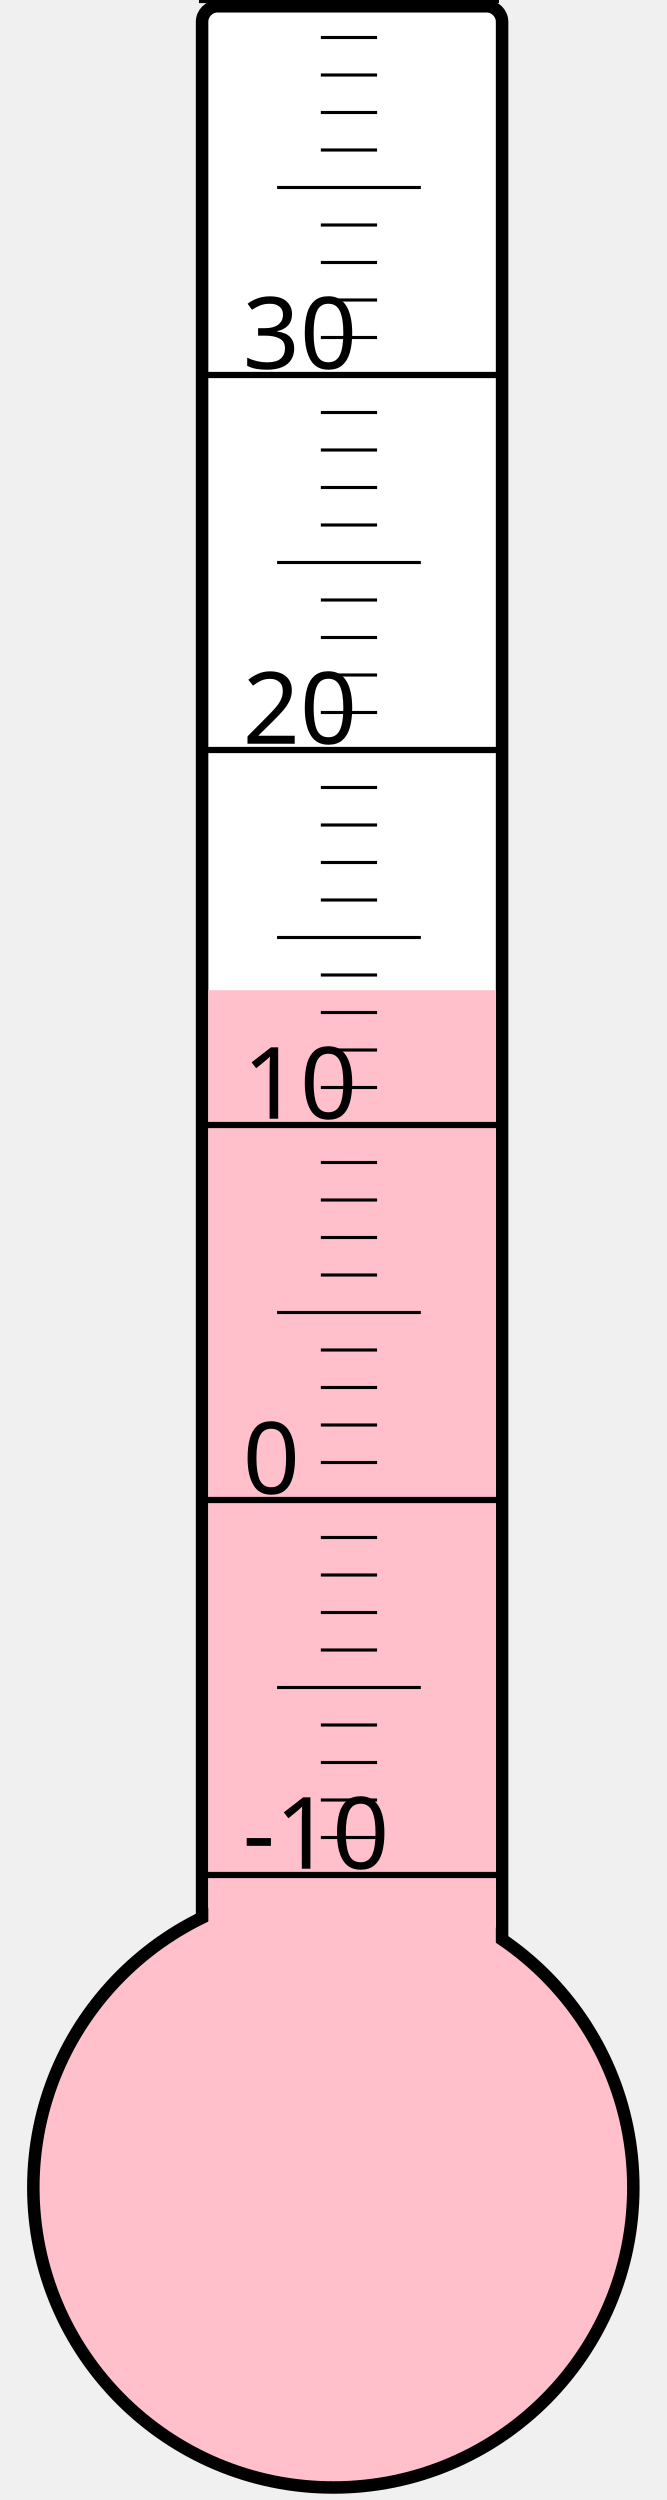
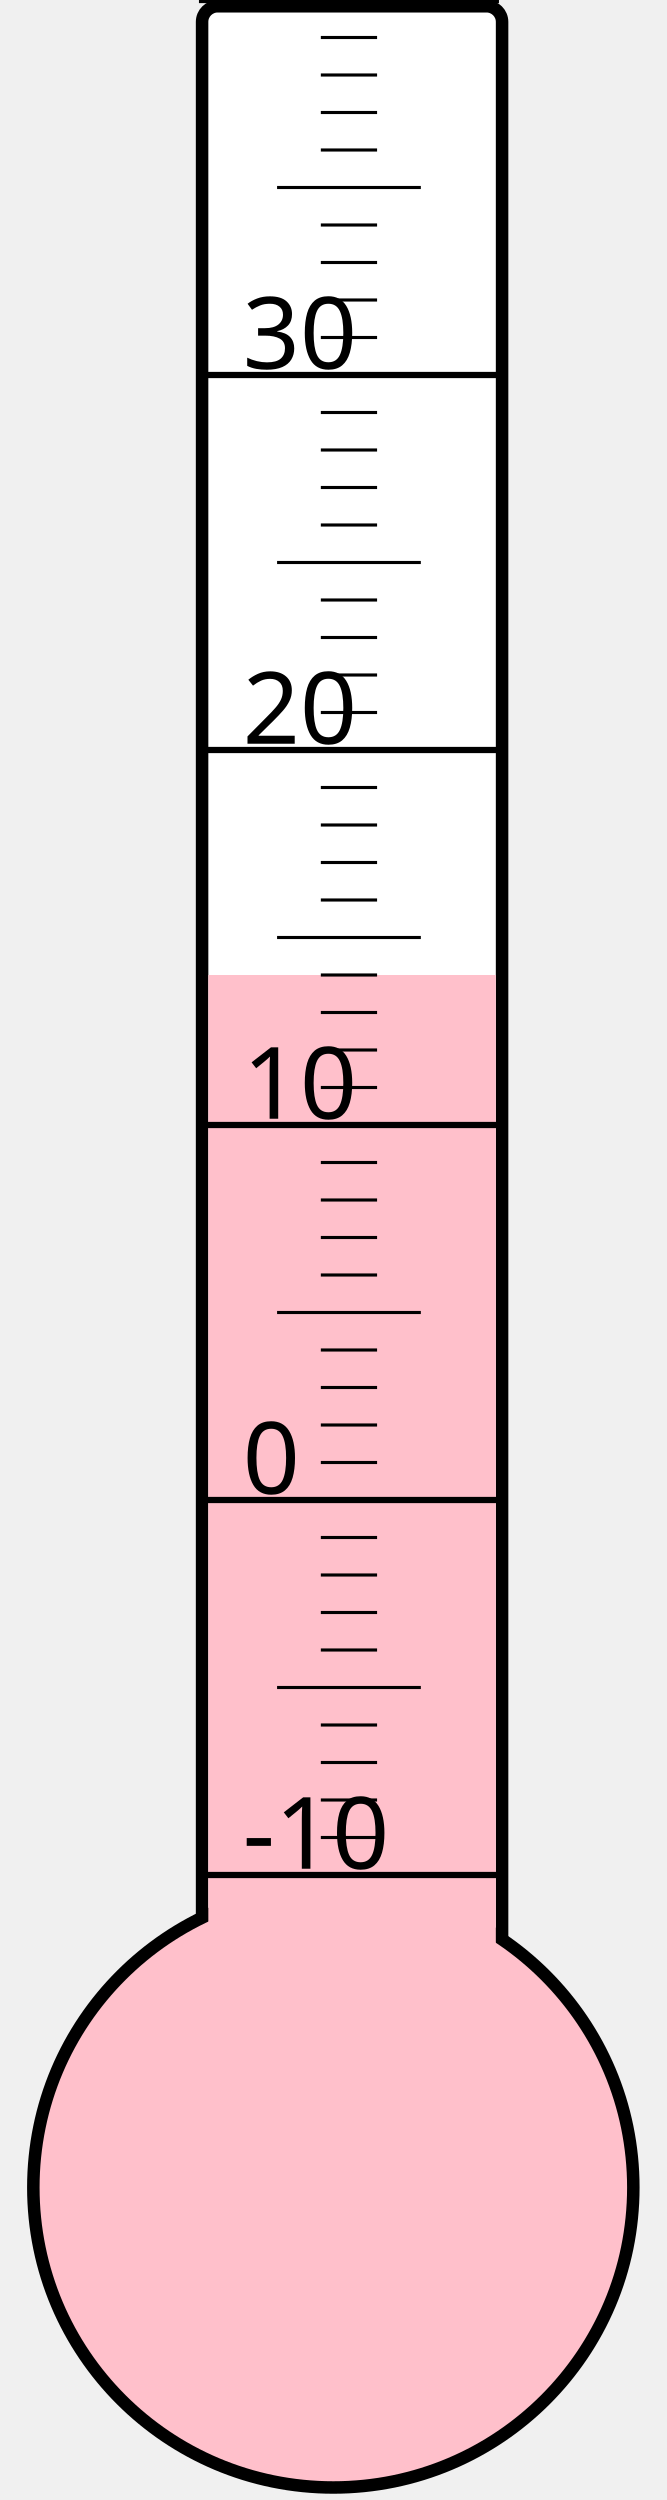
<svg xmlns="http://www.w3.org/2000/svg" width="40px" height="150px" viewBox="0 0 200 800">
  <rect width="200" height="800" x="0" y="0" style="fill: #ffffeb; fill-opacity: 0;" />
  <rect width="96" height="680" x="58" y="2" rx="5" ry="5" style="fill: white; fill-opacity: 1; stroke: black; stroke-width: 4;" />
  <circle cx="100" cy="700" r="96" style="fill: pink; stroke: black; stroke-width: 4;" />
-   <rect width="92" height="383.125" x="60" y="316.875" style="fill: pink; fill-opacity: 1; stroke-width: 0;" />
+   <rect width="92" height="388.0" x="60" y="312.0" style="fill: pink; fill-opacity: 1; stroke-width: 0;" />
  <text x="71" y="598" style="font-family: sans-serif; font-size: 24pt;">-10</text>
  <text x="71" y="478" style="font-family: sans-serif; font-size: 24pt;">0</text>
  <text x="71" y="358" style="font-family: sans-serif; font-size: 24pt;">10</text>
  <text x="71" y="238" style="font-family: sans-serif; font-size: 24pt;">20</text>
  <text x="71" y="118" style="font-family: sans-serif; font-size: 24pt;">30</text>
  <g style="stroke: black;">
    <line x1="57" y1="600" x2="153" y2="600" style="stroke-width: 2;" />
    <line x1="96" y1="588" x2="114" y2="588" style="stroke-width: 1;" />
    <line x1="96" y1="576" x2="114" y2="576" style="stroke-width: 1;" />
    <line x1="96" y1="564" x2="114" y2="564" style="stroke-width: 1;" />
    <line x1="96" y1="552" x2="114" y2="552" style="stroke-width: 1;" />
    <line x1="82" y1="540" x2="128" y2="540" style="stroke-width: 1;" />
    <line x1="96" y1="528" x2="114" y2="528" style="stroke-width: 1;" />
    <line x1="96" y1="516" x2="114" y2="516" style="stroke-width: 1;" />
    <line x1="96" y1="504" x2="114" y2="504" style="stroke-width: 1;" />
    <line x1="96" y1="492" x2="114" y2="492" style="stroke-width: 1;" />
    <line x1="57" y1="480" x2="153" y2="480" style="stroke-width: 2;" />
    <line x1="96" y1="468" x2="114" y2="468" style="stroke-width: 1;" />
    <line x1="96" y1="456" x2="114" y2="456" style="stroke-width: 1;" />
    <line x1="96" y1="444" x2="114" y2="444" style="stroke-width: 1;" />
    <line x1="96" y1="432" x2="114" y2="432" style="stroke-width: 1;" />
    <line x1="82" y1="420" x2="128" y2="420" style="stroke-width: 1;" />
    <line x1="96" y1="408" x2="114" y2="408" style="stroke-width: 1;" />
    <line x1="96" y1="396" x2="114" y2="396" style="stroke-width: 1;" />
    <line x1="96" y1="384" x2="114" y2="384" style="stroke-width: 1;" />
    <line x1="96" y1="372" x2="114" y2="372" style="stroke-width: 1;" />
    <line x1="57" y1="360" x2="153" y2="360" style="stroke-width: 2;" />
    <line x1="96" y1="348" x2="114" y2="348" style="stroke-width: 1;" />
    <line x1="96" y1="336" x2="114" y2="336" style="stroke-width: 1;" />
    <line x1="96" y1="324" x2="114" y2="324" style="stroke-width: 1;" />
    <line x1="96" y1="312" x2="114" y2="312" style="stroke-width: 1;" />
    <line x1="82" y1="300" x2="128" y2="300" style="stroke-width: 1;" />
    <line x1="96" y1="288" x2="114" y2="288" style="stroke-width: 1;" />
    <line x1="96" y1="276" x2="114" y2="276" style="stroke-width: 1;" />
    <line x1="96" y1="264" x2="114" y2="264" style="stroke-width: 1;" />
    <line x1="96" y1="252" x2="114" y2="252" style="stroke-width: 1;" />
    <line x1="57" y1="240" x2="153" y2="240" style="stroke-width: 2;" />
    <line x1="96" y1="228" x2="114" y2="228" style="stroke-width: 1;" />
    <line x1="96" y1="216" x2="114" y2="216" style="stroke-width: 1;" />
    <line x1="96" y1="204" x2="114" y2="204" style="stroke-width: 1;" />
    <line x1="96" y1="192" x2="114" y2="192" style="stroke-width: 1;" />
    <line x1="82" y1="180" x2="128" y2="180" style="stroke-width: 1;" />
    <line x1="96" y1="168" x2="114" y2="168" style="stroke-width: 1;" />
    <line x1="96" y1="156" x2="114" y2="156" style="stroke-width: 1;" />
    <line x1="96" y1="144" x2="114" y2="144" style="stroke-width: 1;" />
    <line x1="96" y1="132" x2="114" y2="132" style="stroke-width: 1;" />
    <line x1="57" y1="120" x2="153" y2="120" style="stroke-width: 2;" />
    <line x1="96" y1="108" x2="114" y2="108" style="stroke-width: 1;" />
    <line x1="96" y1="96" x2="114" y2="96" style="stroke-width: 1;" />
    <line x1="96" y1="84" x2="114" y2="84" style="stroke-width: 1;" />
    <line x1="96" y1="72" x2="114" y2="72" style="stroke-width: 1;" />
    <line x1="82" y1="60" x2="128" y2="60" style="stroke-width: 1;" />
    <line x1="96" y1="48" x2="114" y2="48" style="stroke-width: 1;" />
    <line x1="96" y1="36" x2="114" y2="36" style="stroke-width: 1;" />
    <line x1="96" y1="24" x2="114" y2="24" style="stroke-width: 1;" />
    <line x1="96" y1="12" x2="114" y2="12" style="stroke-width: 1;" />
    <line x1="57" y1="0" x2="153" y2="0" style="stroke-width: 2;" />
  </g>
</svg>
